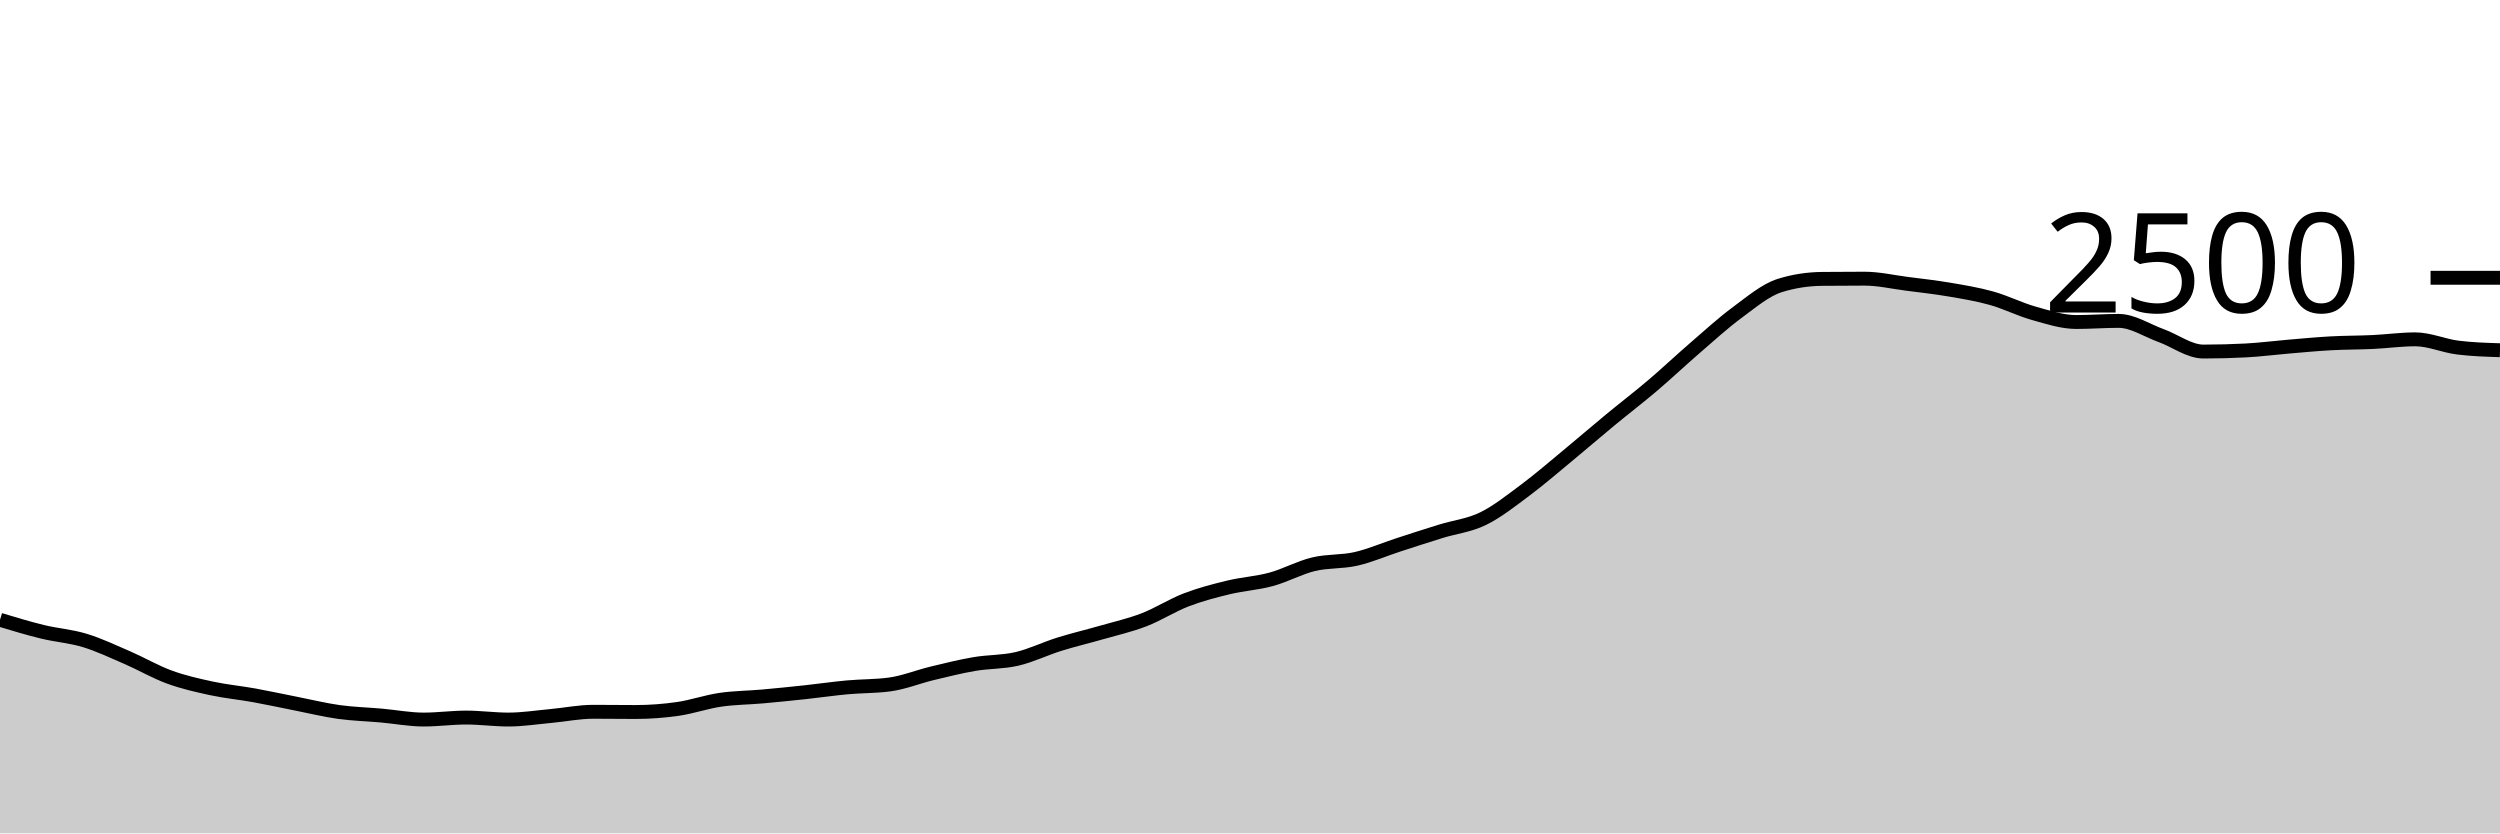
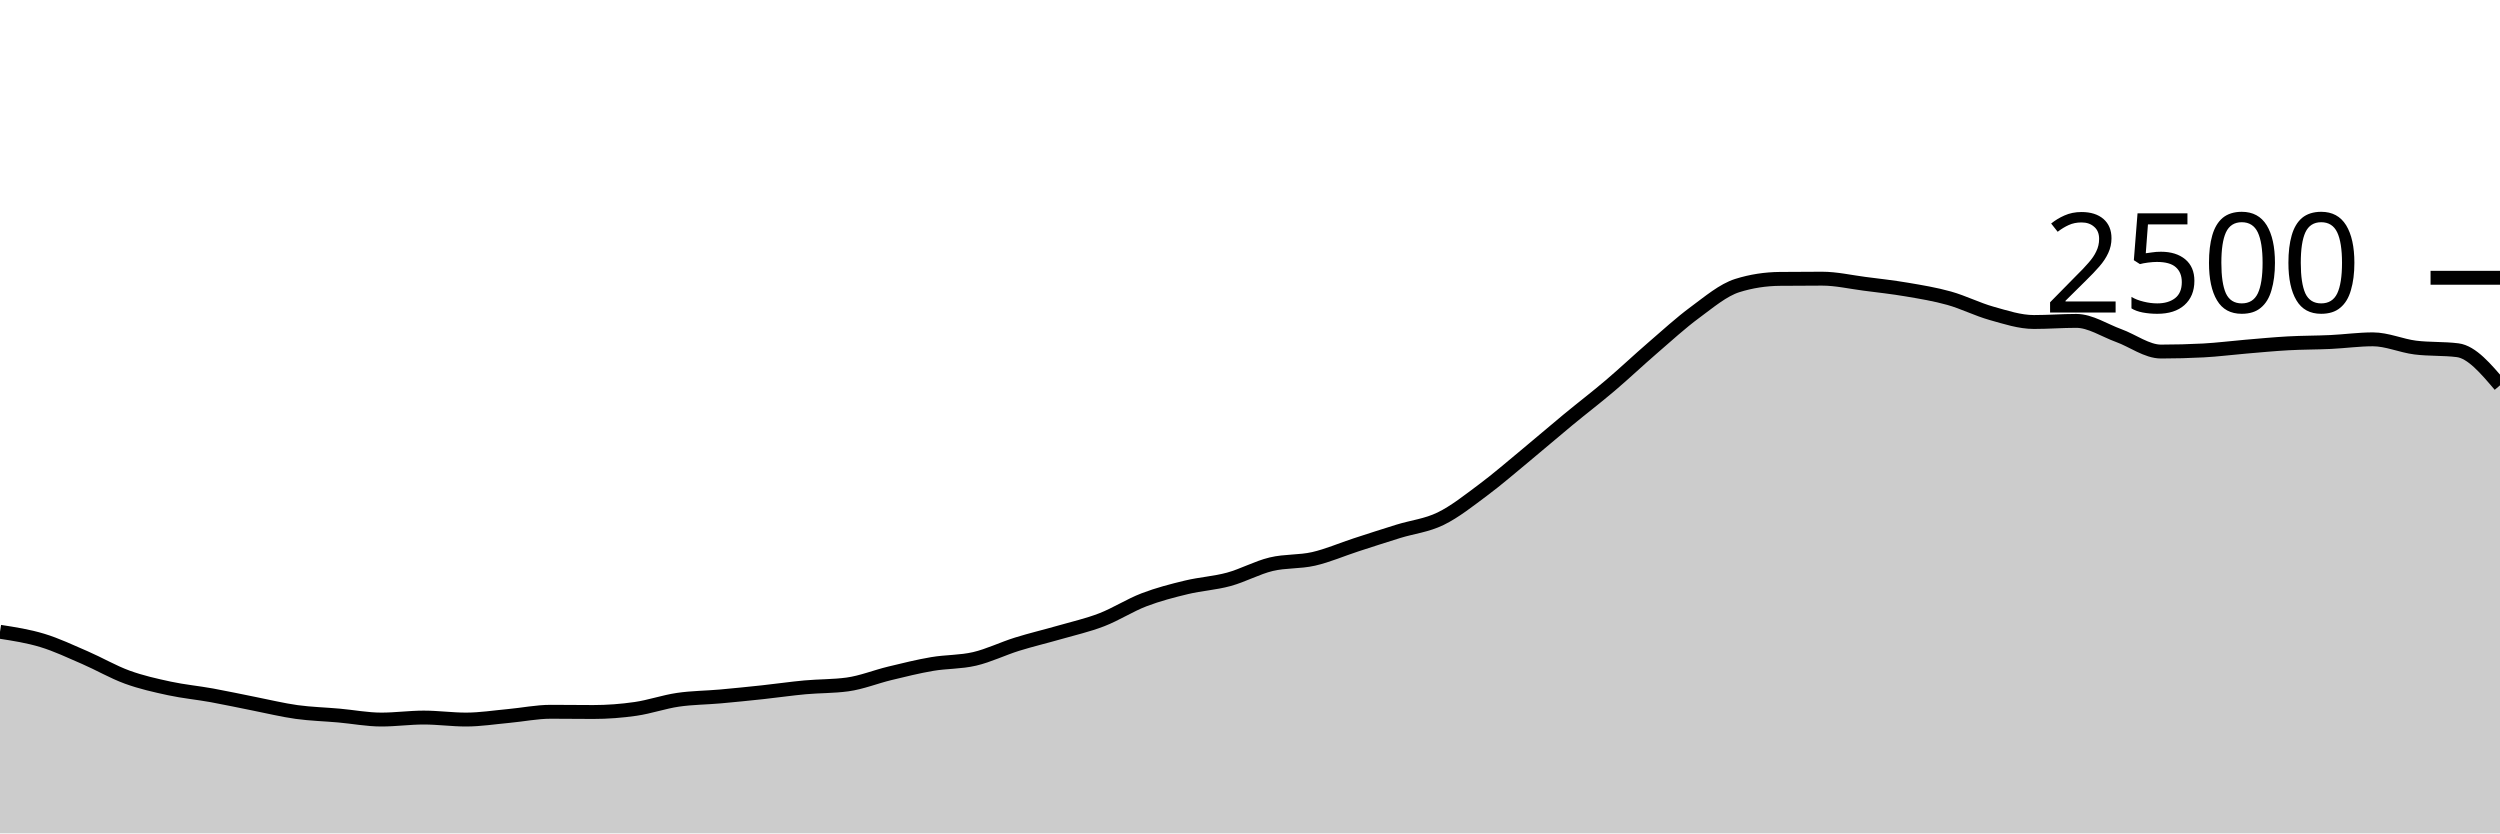
<svg xmlns="http://www.w3.org/2000/svg" viewBox="0 0 180 60">
  <g transform="translate(0,20)">
-     <path class="area" fill="rgba(0, 0, 0, 0.2)" d="M0,24.624C1.017,24.932,2.034,25.24,3.051,25.488C4.068,25.736,5.085,25.803,6.102,26.112C7.119,26.421,8.136,26.904,9.153,27.344C10.169,27.784,11.186,28.381,12.203,28.752C13.22,29.123,14.237,29.349,15.254,29.568C16.271,29.787,17.288,29.88,18.305,30.064C19.322,30.248,20.339,30.472,21.356,30.672C22.373,30.872,23.39,31.123,24.407,31.264C25.424,31.405,26.441,31.429,27.458,31.52C28.475,31.611,29.492,31.808,30.508,31.808C31.525,31.808,32.542,31.664,33.559,31.664C34.576,31.664,35.593,31.808,36.61,31.808C37.627,31.808,38.644,31.645,39.661,31.552C40.678,31.459,41.695,31.248,42.712,31.248C43.729,31.248,44.746,31.264,45.763,31.264C46.78,31.264,47.797,31.187,48.814,31.04C49.831,30.893,50.847,30.533,51.864,30.384C52.881,30.235,53.898,30.235,54.915,30.144C55.932,30.053,56.949,29.949,57.966,29.84C58.983,29.731,60,29.581,61.017,29.488C62.034,29.395,63.051,29.419,64.068,29.28C65.085,29.141,66.102,28.725,67.119,28.48C68.136,28.235,69.153,27.981,70.169,27.808C71.186,27.635,72.203,27.677,73.22,27.44C74.237,27.203,75.254,26.701,76.271,26.384C77.288,26.067,78.305,25.829,79.322,25.536C80.339,25.243,81.356,25.016,82.373,24.624C83.39,24.232,84.407,23.573,85.424,23.184C86.441,22.795,87.458,22.533,88.475,22.288C89.492,22.043,90.508,21.989,91.525,21.712C92.542,21.435,93.559,20.869,94.576,20.624C95.593,20.379,96.61,20.472,97.627,20.24C98.644,20.008,99.661,19.563,100.678,19.232C101.695,18.901,102.712,18.571,103.729,18.256C104.746,17.941,105.763,17.84,106.78,17.344C107.797,16.848,108.814,16.037,109.831,15.28C110.847,14.523,111.864,13.64,112.881,12.8C113.898,11.96,114.915,11.08,115.932,10.24C116.949,9.4,117.966,8.624,118.983,7.76C120,6.896,121.017,5.933,122.034,5.056C123.051,4.179,124.068,3.245,125.085,2.496C126.102,1.747,127.119,0.88,128.136,0.56C129.153,0.24,130.169,0.091,131.186,0.08C132.203,0.069,133.22,0.064,134.237,0.064C135.254,0.064,136.271,0.301,137.288,0.432C138.305,0.563,139.322,0.675,140.339,0.848C141.356,1.021,142.373,1.187,143.39,1.472C144.407,1.757,145.424,2.275,146.441,2.56C147.458,2.845,148.475,3.184,149.492,3.184C150.508,3.184,151.525,3.104,152.542,3.104C153.559,3.104,154.576,3.792,155.593,4.16C156.61,4.528,157.627,5.312,158.644,5.312C159.661,5.312,160.678,5.285,161.695,5.232C162.712,5.179,163.729,5.045,164.746,4.96C165.763,4.875,166.78,4.776,167.797,4.72C168.814,4.664,169.831,4.672,170.847,4.624C171.864,4.576,172.881,4.432,173.898,4.432C174.915,4.432,175.932,4.896,176.949,5.024C177.966,5.152,178.983,5.184,180,5.216L180,40C178.983,40,177.966,40,176.949,40C175.932,40,174.915,40,173.898,40C172.881,40,171.864,40,170.847,40C169.831,40,168.814,40,167.797,40C166.78,40,165.763,40,164.746,40C163.729,40,162.712,40,161.695,40C160.678,40,159.661,40,158.644,40C157.627,40,156.61,40,155.593,40C154.576,40,153.559,40,152.542,40C151.525,40,150.508,40,149.492,40C148.475,40,147.458,40,146.441,40C145.424,40,144.407,40,143.39,40C142.373,40,141.356,40,140.339,40C139.322,40,138.305,40,137.288,40C136.271,40,135.254,40,134.237,40C133.22,40,132.203,40,131.186,40C130.169,40,129.153,40,128.136,40C127.119,40,126.102,40,125.085,40C124.068,40,123.051,40,122.034,40C121.017,40,120,40,118.983,40C117.966,40,116.949,40,115.932,40C114.915,40,113.898,40,112.881,40C111.864,40,110.847,40,109.831,40C108.814,40,107.797,40,106.78,40C105.763,40,104.746,40,103.729,40C102.712,40,101.695,40,100.678,40C99.661,40,98.644,40,97.627,40C96.61,40,95.593,40,94.576,40C93.559,40,92.542,40,91.525,40C90.508,40,89.492,40,88.475,40C87.458,40,86.441,40,85.424,40C84.407,40,83.39,40,82.373,40C81.356,40,80.339,40,79.322,40C78.305,40,77.288,40,76.271,40C75.254,40,74.237,40,73.22,40C72.203,40,71.186,40,70.169,40C69.153,40,68.136,40,67.119,40C66.102,40,65.085,40,64.068,40C63.051,40,62.034,40,61.017,40C60,40,58.983,40,57.966,40C56.949,40,55.932,40,54.915,40C53.898,40,52.881,40,51.864,40C50.847,40,49.831,40,48.814,40C47.797,40,46.78,40,45.763,40C44.746,40,43.729,40,42.712,40C41.695,40,40.678,40,39.661,40C38.644,40,37.627,40,36.61,40C35.593,40,34.576,40,33.559,40C32.542,40,31.525,40,30.508,40C29.492,40,28.475,40,27.458,40C26.441,40,25.424,40,24.407,40C23.39,40,22.373,40,21.356,40C20.339,40,19.322,40,18.305,40C17.288,40,16.271,40,15.254,40C14.237,40,13.22,40,12.203,40C11.186,40,10.169,40,9.153,40C8.136,40,7.119,40,6.102,40C5.085,40,4.068,40,3.051,40C2.034,40,1.017,40,0,40Z" />
-     <path class="line" stroke="black" fill="none" d="M0,24.624C1.017,24.932,2.034,25.24,3.051,25.488C4.068,25.736,5.085,25.803,6.102,26.112C7.119,26.421,8.136,26.904,9.153,27.344C10.169,27.784,11.186,28.381,12.203,28.752C13.22,29.123,14.237,29.349,15.254,29.568C16.271,29.787,17.288,29.88,18.305,30.064C19.322,30.248,20.339,30.472,21.356,30.672C22.373,30.872,23.39,31.123,24.407,31.264C25.424,31.405,26.441,31.429,27.458,31.52C28.475,31.611,29.492,31.808,30.508,31.808C31.525,31.808,32.542,31.664,33.559,31.664C34.576,31.664,35.593,31.808,36.61,31.808C37.627,31.808,38.644,31.645,39.661,31.552C40.678,31.459,41.695,31.248,42.712,31.248C43.729,31.248,44.746,31.264,45.763,31.264C46.78,31.264,47.797,31.187,48.814,31.04C49.831,30.893,50.847,30.533,51.864,30.384C52.881,30.235,53.898,30.235,54.915,30.144C55.932,30.053,56.949,29.949,57.966,29.84C58.983,29.731,60,29.581,61.017,29.488C62.034,29.395,63.051,29.419,64.068,29.28C65.085,29.141,66.102,28.725,67.119,28.48C68.136,28.235,69.153,27.981,70.169,27.808C71.186,27.635,72.203,27.677,73.22,27.44C74.237,27.203,75.254,26.701,76.271,26.384C77.288,26.067,78.305,25.829,79.322,25.536C80.339,25.243,81.356,25.016,82.373,24.624C83.39,24.232,84.407,23.573,85.424,23.184C86.441,22.795,87.458,22.533,88.475,22.288C89.492,22.043,90.508,21.989,91.525,21.712C92.542,21.435,93.559,20.869,94.576,20.624C95.593,20.379,96.61,20.472,97.627,20.24C98.644,20.008,99.661,19.563,100.678,19.232C101.695,18.901,102.712,18.571,103.729,18.256C104.746,17.941,105.763,17.84,106.78,17.344C107.797,16.848,108.814,16.037,109.831,15.28C110.847,14.523,111.864,13.64,112.881,12.8C113.898,11.96,114.915,11.08,115.932,10.24C116.949,9.4,117.966,8.624,118.983,7.76C120,6.896,121.017,5.933,122.034,5.056C123.051,4.179,124.068,3.245,125.085,2.496C126.102,1.747,127.119,0.88,128.136,0.56C129.153,0.24,130.169,0.091,131.186,0.08C132.203,0.069,133.22,0.064,134.237,0.064C135.254,0.064,136.271,0.301,137.288,0.432C138.305,0.563,139.322,0.675,140.339,0.848C141.356,1.021,142.373,1.187,143.39,1.472C144.407,1.757,145.424,2.275,146.441,2.56C147.458,2.845,148.475,3.184,149.492,3.184C150.508,3.184,151.525,3.104,152.542,3.104C153.559,3.104,154.576,3.792,155.593,4.16C156.61,4.528,157.627,5.312,158.644,5.312C159.661,5.312,160.678,5.285,161.695,5.232C162.712,5.179,163.729,5.045,164.746,4.96C165.763,4.875,166.78,4.776,167.797,4.72C168.814,4.664,169.831,4.672,170.847,4.624C171.864,4.576,172.881,4.432,173.898,4.432C174.915,4.432,175.932,4.896,176.949,5.024C177.966,5.152,178.983,5.184,180,5.216" />
+     <path class="area" fill="rgba(0, 0, 0, 0.2)" d="M0,25.488C1.017,25.645,2.034,25.803,3.051,26.112C4.068,26.421,5.085,26.904,6.102,27.344C7.119,27.784,8.136,28.381,9.153,28.752C10.169,29.123,11.186,29.349,12.203,29.568C13.22,29.787,14.237,29.88,15.254,30.064C16.271,30.248,17.288,30.472,18.305,30.672C19.322,30.872,20.339,31.123,21.356,31.264C22.373,31.405,23.39,31.429,24.407,31.52C25.424,31.611,26.441,31.808,27.458,31.808C28.475,31.808,29.492,31.664,30.508,31.664C31.525,31.664,32.542,31.808,33.559,31.808C34.576,31.808,35.593,31.645,36.61,31.552C37.627,31.459,38.644,31.248,39.661,31.248C40.678,31.248,41.695,31.264,42.712,31.264C43.729,31.264,44.746,31.187,45.763,31.04C46.78,30.893,47.797,30.533,48.814,30.384C49.831,30.235,50.847,30.235,51.864,30.144C52.881,30.053,53.898,29.949,54.915,29.84C55.932,29.731,56.949,29.581,57.966,29.488C58.983,29.395,60,29.419,61.017,29.28C62.034,29.141,63.051,28.725,64.068,28.48C65.085,28.235,66.102,27.981,67.119,27.808C68.136,27.635,69.153,27.677,70.169,27.44C71.186,27.203,72.203,26.701,73.22,26.384C74.237,26.067,75.254,25.829,76.271,25.536C77.288,25.243,78.305,25.016,79.322,24.624C80.339,24.232,81.356,23.573,82.373,23.184C83.39,22.795,84.407,22.533,85.424,22.288C86.441,22.043,87.458,21.989,88.475,21.712C89.492,21.435,90.508,20.869,91.525,20.624C92.542,20.379,93.559,20.472,94.576,20.24C95.593,20.008,96.61,19.563,97.627,19.232C98.644,18.901,99.661,18.571,100.678,18.256C101.695,17.941,102.712,17.84,103.729,17.344C104.746,16.848,105.763,16.037,106.78,15.28C107.797,14.523,108.814,13.64,109.831,12.8C110.847,11.96,111.864,11.08,112.881,10.24C113.898,9.4,114.915,8.624,115.932,7.76C116.949,6.896,117.966,5.933,118.983,5.056C120,4.179,121.017,3.245,122.034,2.496C123.051,1.747,124.068,0.88,125.085,0.56C126.102,0.24,127.119,0.091,128.136,0.08C129.153,0.069,130.169,0.064,131.186,0.064C132.203,0.064,133.22,0.301,134.237,0.432C135.254,0.563,136.271,0.675,137.288,0.848C138.305,1.021,139.322,1.187,140.339,1.472C141.356,1.757,142.373,2.275,143.39,2.56C144.407,2.845,145.424,3.184,146.441,3.184C147.458,3.184,148.475,3.104,149.492,3.104C150.508,3.104,151.525,3.792,152.542,4.16C153.559,4.528,154.576,5.312,155.593,5.312C156.61,5.312,157.627,5.285,158.644,5.232C159.661,5.179,160.678,5.045,161.695,4.96C162.712,4.875,163.729,4.776,164.746,4.72C165.763,4.664,166.78,4.672,167.797,4.624C168.814,4.576,169.831,4.432,170.847,4.432C171.864,4.432,172.881,4.896,173.898,5.024C174.915,5.152,175.932,5.088,176.949,5.216C177.966,5.344,178.983,6.544,180,7.744L180,40C178.983,40,177.966,40,176.949,40C175.932,40,174.915,40,173.898,40C172.881,40,171.864,40,170.847,40C169.831,40,168.814,40,167.797,40C166.78,40,165.763,40,164.746,40C163.729,40,162.712,40,161.695,40C160.678,40,159.661,40,158.644,40C157.627,40,156.61,40,155.593,40C154.576,40,153.559,40,152.542,40C151.525,40,150.508,40,149.492,40C148.475,40,147.458,40,146.441,40C145.424,40,144.407,40,143.39,40C142.373,40,141.356,40,140.339,40C139.322,40,138.305,40,137.288,40C136.271,40,135.254,40,134.237,40C133.22,40,132.203,40,131.186,40C130.169,40,129.153,40,128.136,40C127.119,40,126.102,40,125.085,40C124.068,40,123.051,40,122.034,40C121.017,40,120,40,118.983,40C117.966,40,116.949,40,115.932,40C114.915,40,113.898,40,112.881,40C111.864,40,110.847,40,109.831,40C108.814,40,107.797,40,106.78,40C105.763,40,104.746,40,103.729,40C102.712,40,101.695,40,100.678,40C99.661,40,98.644,40,97.627,40C96.61,40,95.593,40,94.576,40C93.559,40,92.542,40,91.525,40C90.508,40,89.492,40,88.475,40C87.458,40,86.441,40,85.424,40C84.407,40,83.39,40,82.373,40C81.356,40,80.339,40,79.322,40C78.305,40,77.288,40,76.271,40C75.254,40,74.237,40,73.22,40C72.203,40,71.186,40,70.169,40C69.153,40,68.136,40,67.119,40C66.102,40,65.085,40,64.068,40C63.051,40,62.034,40,61.017,40C60,40,58.983,40,57.966,40C56.949,40,55.932,40,54.915,40C53.898,40,52.881,40,51.864,40C50.847,40,49.831,40,48.814,40C47.797,40,46.78,40,45.763,40C44.746,40,43.729,40,42.712,40C41.695,40,40.678,40,39.661,40C38.644,40,37.627,40,36.61,40C35.593,40,34.576,40,33.559,40C32.542,40,31.525,40,30.508,40C29.492,40,28.475,40,27.458,40C26.441,40,25.424,40,24.407,40C23.39,40,22.373,40,21.356,40C20.339,40,19.322,40,18.305,40C17.288,40,16.271,40,15.254,40C14.237,40,13.22,40,12.203,40C11.186,40,10.169,40,9.153,40C8.136,40,7.119,40,6.102,40C5.085,40,4.068,40,3.051,40C2.034,40,1.017,40,0,40Z" />
+     <path class="line" stroke="black" fill="none" d="M0,25.488C1.017,25.645,2.034,25.803,3.051,26.112C4.068,26.421,5.085,26.904,6.102,27.344C7.119,27.784,8.136,28.381,9.153,28.752C10.169,29.123,11.186,29.349,12.203,29.568C13.22,29.787,14.237,29.88,15.254,30.064C16.271,30.248,17.288,30.472,18.305,30.672C19.322,30.872,20.339,31.123,21.356,31.264C22.373,31.405,23.39,31.429,24.407,31.52C25.424,31.611,26.441,31.808,27.458,31.808C28.475,31.808,29.492,31.664,30.508,31.664C31.525,31.664,32.542,31.808,33.559,31.808C34.576,31.808,35.593,31.645,36.61,31.552C37.627,31.459,38.644,31.248,39.661,31.248C40.678,31.248,41.695,31.264,42.712,31.264C43.729,31.264,44.746,31.187,45.763,31.04C46.78,30.893,47.797,30.533,48.814,30.384C49.831,30.235,50.847,30.235,51.864,30.144C52.881,30.053,53.898,29.949,54.915,29.84C55.932,29.731,56.949,29.581,57.966,29.488C58.983,29.395,60,29.419,61.017,29.28C62.034,29.141,63.051,28.725,64.068,28.48C65.085,28.235,66.102,27.981,67.119,27.808C68.136,27.635,69.153,27.677,70.169,27.44C71.186,27.203,72.203,26.701,73.22,26.384C74.237,26.067,75.254,25.829,76.271,25.536C77.288,25.243,78.305,25.016,79.322,24.624C80.339,24.232,81.356,23.573,82.373,23.184C83.39,22.795,84.407,22.533,85.424,22.288C86.441,22.043,87.458,21.989,88.475,21.712C89.492,21.435,90.508,20.869,91.525,20.624C92.542,20.379,93.559,20.472,94.576,20.24C95.593,20.008,96.61,19.563,97.627,19.232C98.644,18.901,99.661,18.571,100.678,18.256C101.695,17.941,102.712,17.84,103.729,17.344C104.746,16.848,105.763,16.037,106.78,15.28C107.797,14.523,108.814,13.64,109.831,12.8C110.847,11.96,111.864,11.08,112.881,10.24C113.898,9.4,114.915,8.624,115.932,7.76C116.949,6.896,117.966,5.933,118.983,5.056C120,4.179,121.017,3.245,122.034,2.496C123.051,1.747,124.068,0.88,125.085,0.56C126.102,0.24,127.119,0.091,128.136,0.08C129.153,0.069,130.169,0.064,131.186,0.064C132.203,0.064,133.22,0.301,134.237,0.432C135.254,0.563,136.271,0.675,137.288,0.848C138.305,1.021,139.322,1.187,140.339,1.472C141.356,1.757,142.373,2.275,143.39,2.56C144.407,2.845,145.424,3.184,146.441,3.184C147.458,3.184,148.475,3.104,149.492,3.104C150.508,3.104,151.525,3.792,152.542,4.16C153.559,4.528,154.576,5.312,155.593,5.312C156.61,5.312,157.627,5.285,158.644,5.232C159.661,5.179,160.678,5.045,161.695,4.96C162.712,4.875,163.729,4.776,164.746,4.72C165.763,4.664,166.78,4.672,167.797,4.624C168.814,4.576,169.831,4.432,170.847,4.432C171.864,4.432,172.881,4.896,173.898,5.024C174.915,5.152,175.932,5.088,176.949,5.216C177.966,5.344,178.983,6.544,180,7.744" />
    <path class="axis-ceiling" stroke-width="1" stroke="black" fill="none" d="M175,0L180,0" />
    <text class="axis-ceiling-label" font-family="sans-serif" text-anchor="end" font-size="10px" x="170" y="2.5">2500</text>
  </g>
</svg>
